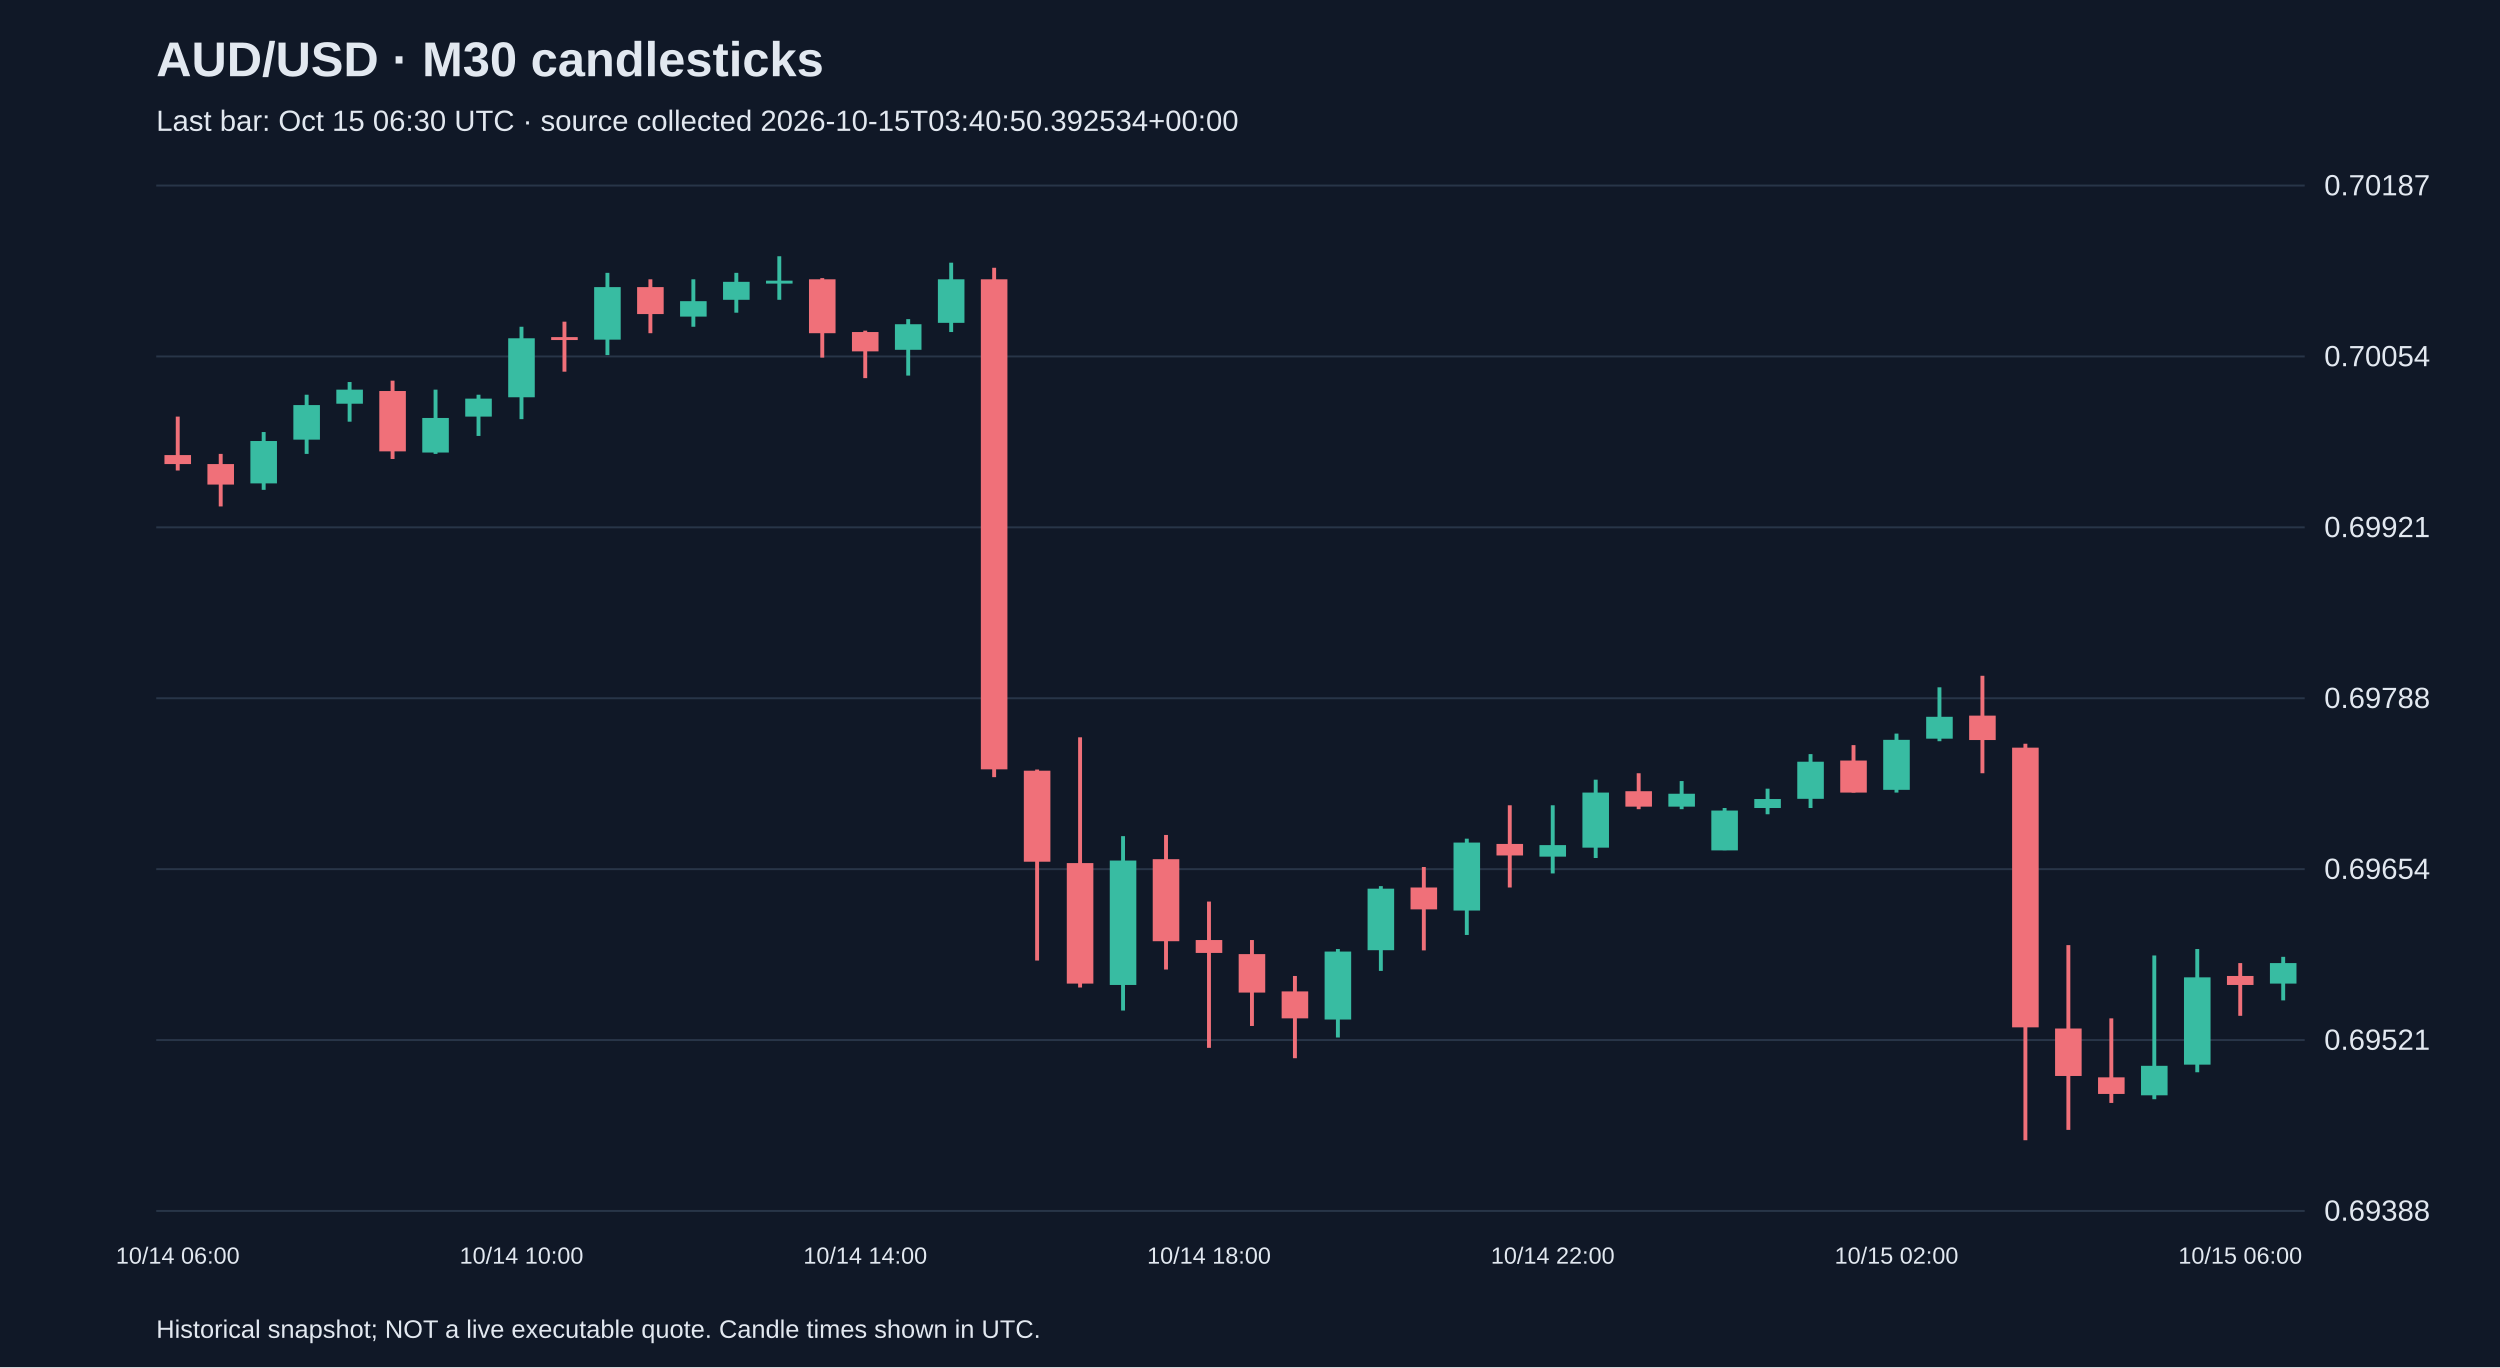
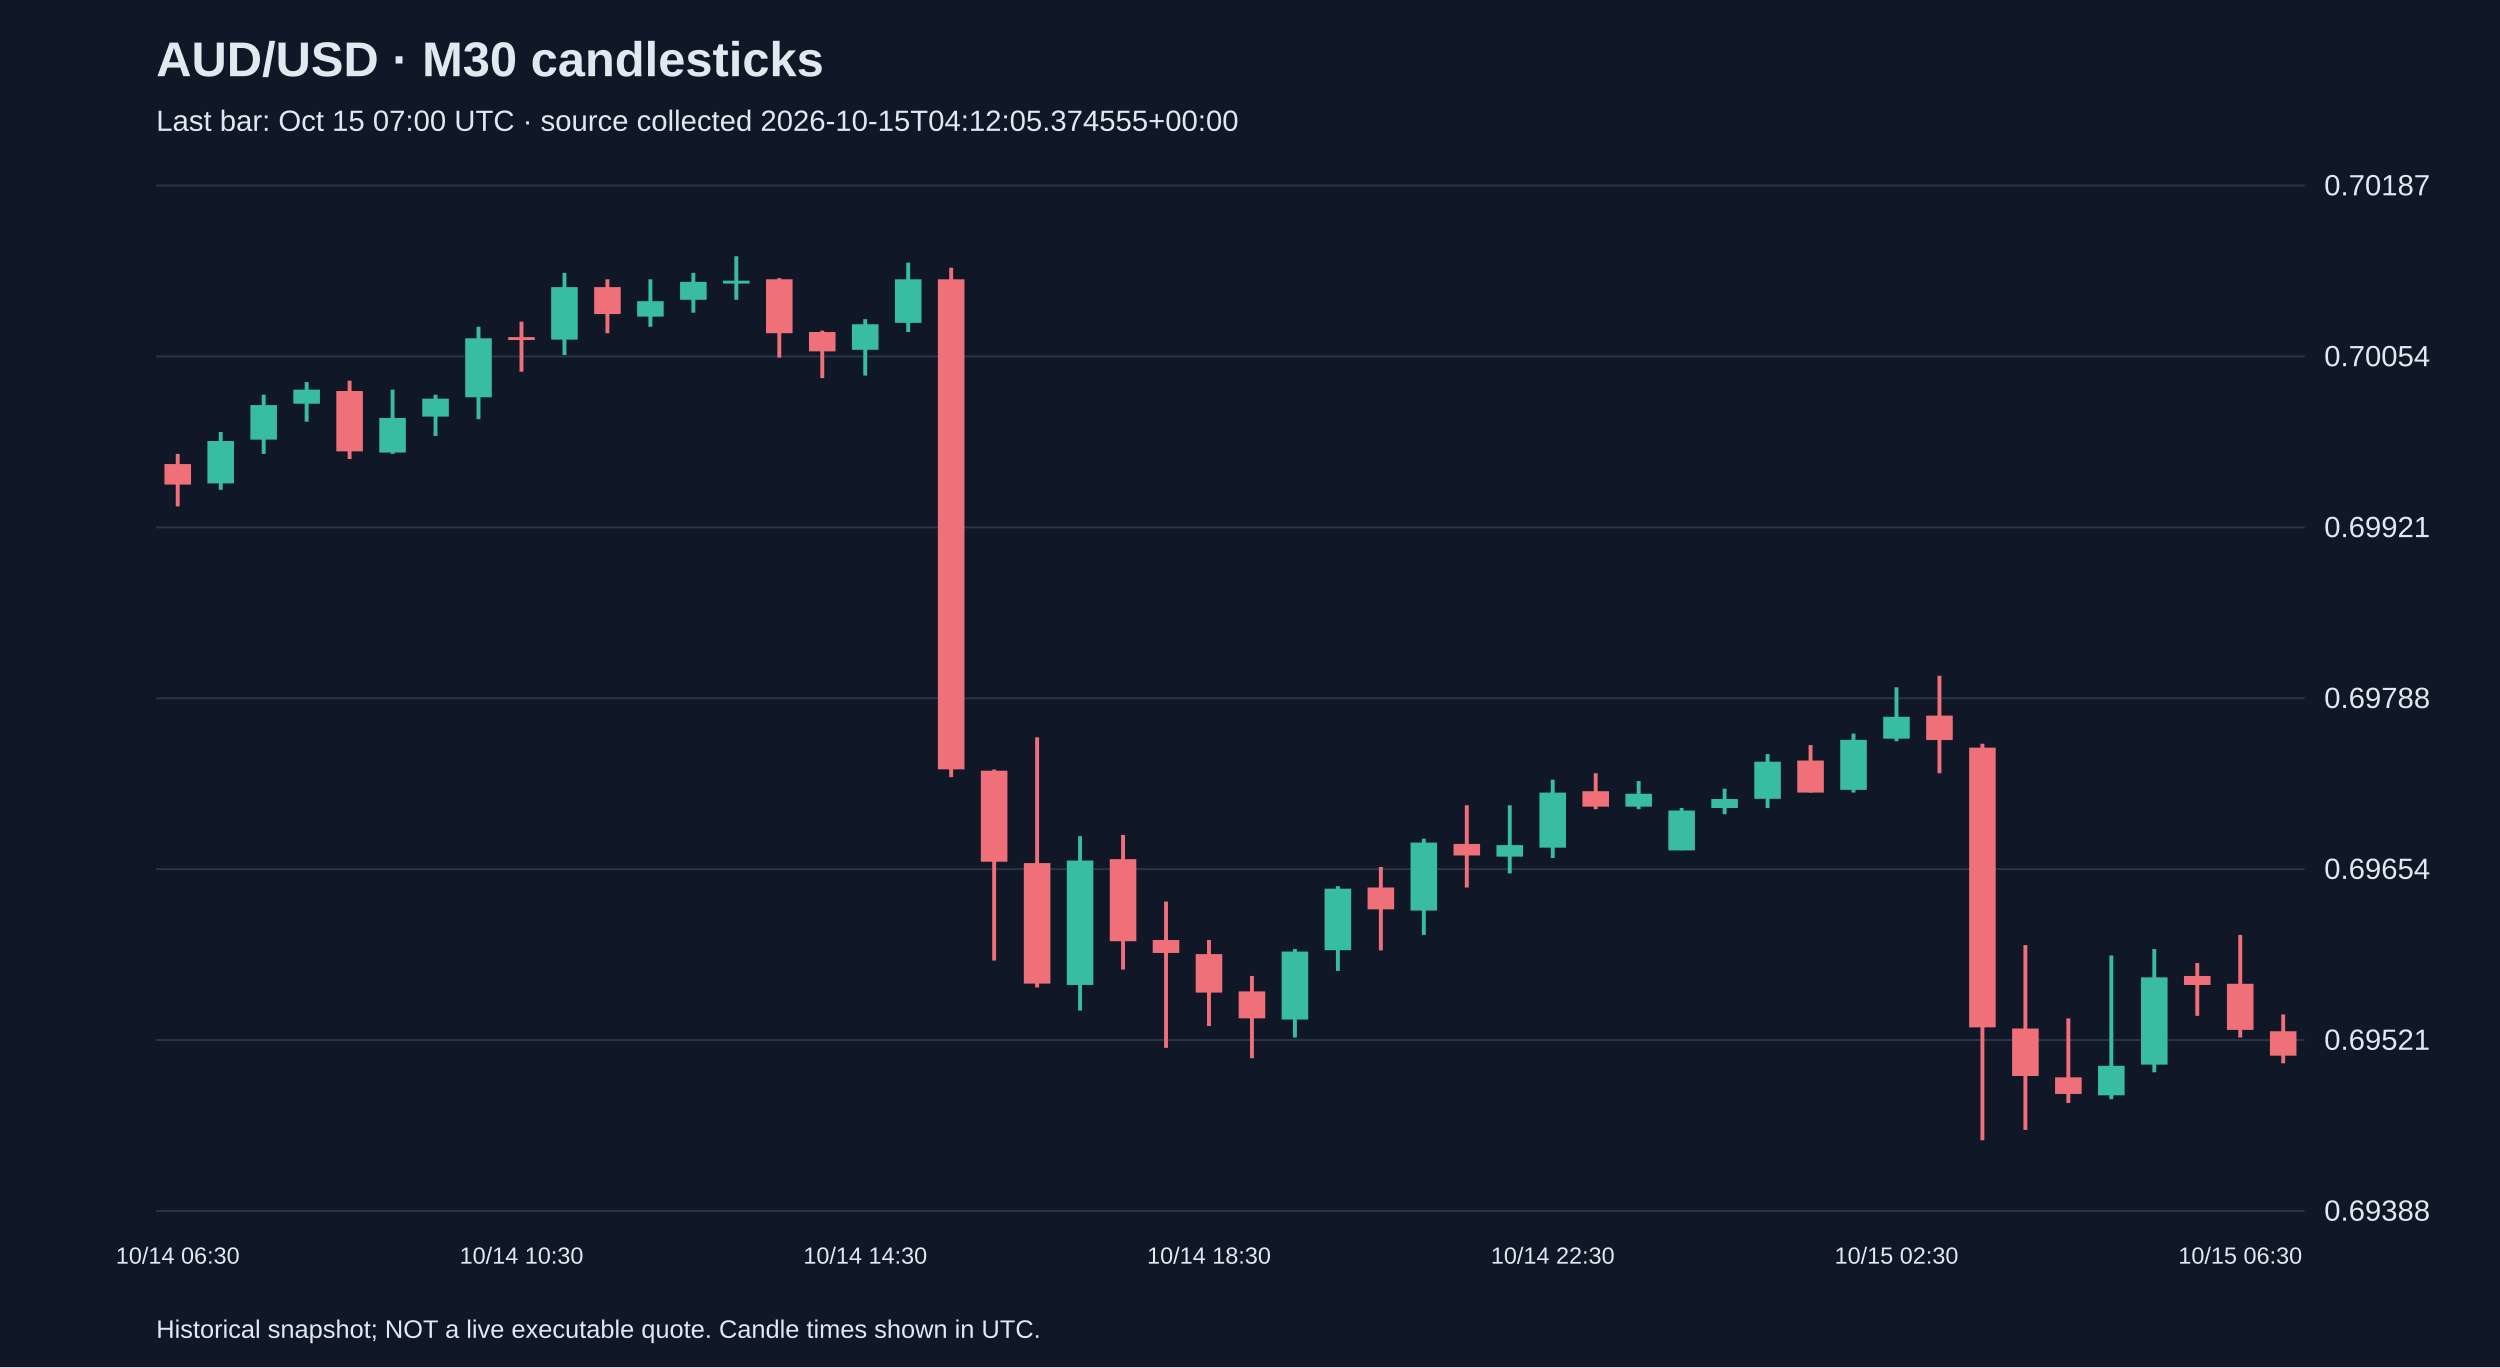
<svg xmlns="http://www.w3.org/2000/svg" viewBox="0 0 1280 700">
  <rect width="100%" height="100%" fill="#101827" />
  <style>text{font-family:Arial,sans-serif;fill:#e2e8f0}</style>
  <text x="80" y="39" font-size="25" font-weight="bold">AUD/USD · M30 candlesticks</text>
-   <text x="80" y="67" font-size="15" fill="#a6b1c5">Last bar: Oct 15 06:30 UTC · source collected 2026-10-15T03:40:50.392534+00:00</text>
+   <text x="80" y="67" font-size="15" fill="#a6b1c5">Last bar: Oct 15 07:00 UTC · source collected 2026-10-15T04:12:05.374555+00:00</text>
  <line x1="80" y1="620.0" x2="1180" y2="620.0" stroke="#283548" />
  <text x="1190" y="625.0" font-size="15">0.69388</text>
  <line x1="80" y1="532.5" x2="1180" y2="532.5" stroke="#283548" />
  <text x="1190" y="537.5" font-size="15">0.69521</text>
  <line x1="80" y1="445.0" x2="1180" y2="445.0" stroke="#283548" />
  <text x="1190" y="450.0" font-size="15">0.69654</text>
  <line x1="80" y1="357.5" x2="1180" y2="357.5" stroke="#283548" />
  <text x="1190" y="362.5" font-size="15">0.69788</text>
  <line x1="80" y1="270.0" x2="1180" y2="270.0" stroke="#283548" />
  <text x="1190" y="275.0" font-size="15">0.69921</text>
  <line x1="80" y1="182.5" x2="1180" y2="182.5" stroke="#283548" />
  <text x="1190" y="187.5" font-size="15">0.70054</text>
  <line x1="80" y1="95.0" x2="1180" y2="95.0" stroke="#283548" />
  <text x="1190" y="100.0" font-size="15">0.70187</text>
-   <line x1="91.0" y1="213.3" x2="91.0" y2="240.9" stroke="#f07079" stroke-width="2" />
-   <rect x="84.2" y="233.0" width="13.6" height="4.6" fill="#f07079" />
-   <text x="91.0" y="647" text-anchor="middle" font-size="12">10/14 06:00</text>
-   <line x1="113.0" y1="232.4" x2="113.0" y2="259.3" stroke="#f07079" stroke-width="2" />
-   <rect x="106.2" y="237.6" width="13.6" height="10.5" fill="#f07079" />
-   <line x1="135.0" y1="221.2" x2="135.0" y2="250.8" stroke="#38bca2" stroke-width="2" />
-   <rect x="128.2" y="225.8" width="13.6" height="21.7" fill="#38bca2" />
-   <line x1="157.0" y1="202.1" x2="157.0" y2="232.4" stroke="#38bca2" stroke-width="2" />
-   <rect x="150.2" y="207.4" width="13.6" height="17.7" fill="#38bca2" />
-   <line x1="179.0" y1="195.6" x2="179.0" y2="215.9" stroke="#38bca2" stroke-width="2" />
-   <rect x="172.2" y="199.5" width="13.6" height="7.2" fill="#38bca2" />
-   <line x1="201.0" y1="194.9" x2="201.0" y2="235.0" stroke="#f07079" stroke-width="2" />
-   <rect x="194.2" y="200.2" width="13.6" height="30.9" fill="#f07079" />
-   <line x1="223.0" y1="199.5" x2="223.0" y2="232.4" stroke="#38bca2" stroke-width="2" />
-   <rect x="216.2" y="214.0" width="13.6" height="17.7" fill="#38bca2" />
-   <line x1="245.0" y1="202.1" x2="245.0" y2="223.2" stroke="#38bca2" stroke-width="2" />
-   <rect x="238.2" y="204.1" width="13.6" height="9.2" fill="#38bca2" />
-   <line x1="267.0" y1="167.3" x2="267.0" y2="214.6" stroke="#38bca2" stroke-width="2" />
-   <rect x="260.2" y="173.2" width="13.6" height="30.2" fill="#38bca2" />
-   <text x="267.0" y="647" text-anchor="middle" font-size="12">10/14 10:00</text>
-   <line x1="289.0" y1="164.7" x2="289.0" y2="190.3" stroke="#f07079" stroke-width="2" />
-   <rect x="282.2" y="172.6" width="13.6" height="1.5" fill="#f07079" />
-   <line x1="311.0" y1="139.7" x2="311.0" y2="181.8" stroke="#38bca2" stroke-width="2" />
-   <rect x="304.2" y="147.0" width="13.6" height="26.9" fill="#38bca2" />
-   <line x1="333.0" y1="143.0" x2="333.0" y2="170.6" stroke="#f07079" stroke-width="2" />
-   <rect x="326.2" y="147.0" width="13.6" height="13.8" fill="#f07079" />
-   <line x1="355.0" y1="143.0" x2="355.0" y2="167.3" stroke="#38bca2" stroke-width="2" />
-   <rect x="348.2" y="154.2" width="13.6" height="7.9" fill="#38bca2" />
-   <line x1="377.0" y1="139.7" x2="377.0" y2="160.1" stroke="#38bca2" stroke-width="2" />
-   <rect x="370.2" y="144.3" width="13.6" height="9.2" fill="#38bca2" />
-   <line x1="399.0" y1="131.2" x2="399.0" y2="153.5" stroke="#38bca2" stroke-width="2" />
-   <rect x="392.2" y="143.7" width="13.6" height="1.5" fill="#38bca2" />
-   <line x1="421.0" y1="142.4" x2="421.0" y2="183.1" stroke="#f07079" stroke-width="2" />
-   <rect x="414.2" y="143.0" width="13.6" height="27.6" fill="#f07079" />
-   <line x1="443.0" y1="169.3" x2="443.0" y2="193.6" stroke="#f07079" stroke-width="2" />
-   <rect x="436.2" y="170.0" width="13.6" height="9.9" fill="#f07079" />
-   <text x="443.0" y="647" text-anchor="middle" font-size="12">10/14 14:00</text>
-   <line x1="465.0" y1="163.4" x2="465.0" y2="192.3" stroke="#38bca2" stroke-width="2" />
-   <rect x="458.2" y="166.0" width="13.6" height="13.1" fill="#38bca2" />
-   <line x1="487.0" y1="134.5" x2="487.0" y2="170.0" stroke="#38bca2" stroke-width="2" />
-   <rect x="480.2" y="143.0" width="13.6" height="22.3" fill="#38bca2" />
-   <line x1="509.0" y1="137.1" x2="509.0" y2="397.9" stroke="#f07079" stroke-width="2" />
-   <rect x="502.2" y="143.0" width="13.6" height="250.9" fill="#f07079" />
-   <line x1="531.0" y1="394.0" x2="531.0" y2="491.8" stroke="#f07079" stroke-width="2" />
-   <rect x="524.2" y="394.6" width="13.6" height="46.6" fill="#f07079" />
-   <line x1="553.0" y1="377.5" x2="553.0" y2="505.6" stroke="#f07079" stroke-width="2" />
-   <rect x="546.2" y="441.9" width="13.6" height="61.7" fill="#f07079" />
-   <line x1="575.0" y1="428.1" x2="575.0" y2="517.4" stroke="#38bca2" stroke-width="2" />
-   <rect x="568.2" y="440.6" width="13.6" height="63.7" fill="#38bca2" />
-   <line x1="597.0" y1="427.5" x2="597.0" y2="496.4" stroke="#f07079" stroke-width="2" />
-   <rect x="590.2" y="439.9" width="13.6" height="42.0" fill="#f07079" />
-   <line x1="619.0" y1="461.6" x2="619.0" y2="536.5" stroke="#f07079" stroke-width="2" />
-   <rect x="612.2" y="481.3" width="13.6" height="6.6" fill="#f07079" />
-   <text x="619.0" y="647" text-anchor="middle" font-size="12">10/14 18:00</text>
-   <line x1="641.0" y1="481.3" x2="641.0" y2="525.3" stroke="#f07079" stroke-width="2" />
-   <rect x="634.2" y="488.5" width="13.6" height="19.7" fill="#f07079" />
-   <line x1="663.0" y1="499.7" x2="663.0" y2="541.8" stroke="#f07079" stroke-width="2" />
-   <rect x="656.2" y="507.6" width="13.6" height="13.8" fill="#f07079" />
-   <line x1="685.0" y1="485.9" x2="685.0" y2="531.2" stroke="#38bca2" stroke-width="2" />
-   <rect x="678.2" y="487.2" width="13.6" height="34.8" fill="#38bca2" />
-   <line x1="707.0" y1="453.7" x2="707.0" y2="497.1" stroke="#38bca2" stroke-width="2" />
-   <rect x="700.2" y="455.0" width="13.6" height="31.5" fill="#38bca2" />
-   <line x1="729.0" y1="443.9" x2="729.0" y2="486.6" stroke="#f07079" stroke-width="2" />
-   <rect x="722.2" y="454.4" width="13.6" height="11.2" fill="#f07079" />
-   <line x1="751.0" y1="429.4" x2="751.0" y2="478.7" stroke="#38bca2" stroke-width="2" />
-   <rect x="744.2" y="431.4" width="13.6" height="34.8" fill="#38bca2" />
-   <line x1="773.0" y1="412.3" x2="773.0" y2="454.4" stroke="#f07079" stroke-width="2" />
-   <rect x="766.2" y="432.1" width="13.6" height="5.9" fill="#f07079" />
-   <line x1="795.0" y1="412.3" x2="795.0" y2="447.2" stroke="#38bca2" stroke-width="2" />
-   <rect x="788.2" y="432.7" width="13.6" height="5.9" fill="#38bca2" />
-   <text x="795.0" y="647" text-anchor="middle" font-size="12">10/14 22:00</text>
-   <line x1="817.0" y1="399.2" x2="817.0" y2="439.3" stroke="#38bca2" stroke-width="2" />
-   <rect x="810.2" y="405.8" width="13.6" height="28.2" fill="#38bca2" />
-   <line x1="839.0" y1="395.9" x2="839.0" y2="414.3" stroke="#f07079" stroke-width="2" />
-   <rect x="832.2" y="405.1" width="13.6" height="7.9" fill="#f07079" />
-   <line x1="861.0" y1="399.9" x2="861.0" y2="414.3" stroke="#38bca2" stroke-width="2" />
-   <rect x="854.2" y="406.4" width="13.6" height="6.6" fill="#38bca2" />
-   <line x1="883.0" y1="413.7" x2="883.0" y2="435.3" stroke="#38bca2" stroke-width="2" />
-   <rect x="876.2" y="415.0" width="13.6" height="20.4" fill="#38bca2" />
-   <line x1="905.0" y1="403.8" x2="905.0" y2="416.9" stroke="#38bca2" stroke-width="2" />
-   <rect x="898.2" y="409.1" width="13.6" height="4.6" fill="#38bca2" />
-   <line x1="927.0" y1="386.1" x2="927.0" y2="413.7" stroke="#38bca2" stroke-width="2" />
-   <rect x="920.2" y="390.0" width="13.6" height="19.0" fill="#38bca2" />
-   <line x1="949.0" y1="381.5" x2="949.0" y2="405.8" stroke="#f07079" stroke-width="2" />
-   <rect x="942.2" y="389.4" width="13.6" height="16.4" fill="#f07079" />
-   <line x1="971.0" y1="375.6" x2="971.0" y2="405.8" stroke="#38bca2" stroke-width="2" />
-   <rect x="964.2" y="378.8" width="13.6" height="25.6" fill="#38bca2" />
-   <text x="971.0" y="647" text-anchor="middle" font-size="12">10/15 02:00</text>
-   <line x1="993.0" y1="351.9" x2="993.0" y2="379.5" stroke="#38bca2" stroke-width="2" />
-   <rect x="986.2" y="367.0" width="13.6" height="11.2" fill="#38bca2" />
-   <line x1="1015.0" y1="346.0" x2="1015.0" y2="395.9" stroke="#f07079" stroke-width="2" />
-   <rect x="1008.2" y="366.4" width="13.6" height="12.5" fill="#f07079" />
-   <line x1="1037.0" y1="380.8" x2="1037.0" y2="583.8" stroke="#f07079" stroke-width="2" />
-   <rect x="1030.2" y="382.8" width="13.6" height="143.2" fill="#f07079" />
-   <line x1="1059.0" y1="483.9" x2="1059.0" y2="578.5" stroke="#f07079" stroke-width="2" />
-   <rect x="1052.2" y="526.6" width="13.6" height="24.3" fill="#f07079" />
-   <line x1="1081.0" y1="521.4" x2="1081.0" y2="564.7" stroke="#f07079" stroke-width="2" />
-   <rect x="1074.2" y="551.6" width="13.6" height="8.5" fill="#f07079" />
-   <line x1="1103.0" y1="489.2" x2="1103.0" y2="562.8" stroke="#38bca2" stroke-width="2" />
-   <rect x="1096.2" y="545.7" width="13.6" height="15.1" fill="#38bca2" />
-   <line x1="1125.0" y1="485.9" x2="1125.0" y2="549.0" stroke="#38bca2" stroke-width="2" />
-   <rect x="1118.2" y="500.4" width="13.6" height="44.7" fill="#38bca2" />
-   <line x1="1147.0" y1="493.1" x2="1147.0" y2="520.1" stroke="#f07079" stroke-width="2" />
-   <rect x="1140.2" y="499.7" width="13.6" height="4.6" fill="#f07079" />
-   <text x="1147.0" y="647" text-anchor="middle" font-size="12">10/15 06:00</text>
-   <line x1="1169.0" y1="489.9" x2="1169.0" y2="512.2" stroke="#38bca2" stroke-width="2" />
-   <rect x="1162.2" y="493.1" width="13.6" height="10.5" fill="#38bca2" />
+   <line x1="91.0" y1="232.4" x2="91.0" y2="259.3" stroke="#f07079" stroke-width="2" />
+   <rect x="84.2" y="237.6" width="13.6" height="10.5" fill="#f07079" />
+   <text x="91.0" y="647" text-anchor="middle" font-size="12">10/14 06:30</text>
+   <line x1="113.0" y1="221.2" x2="113.0" y2="250.8" stroke="#38bca2" stroke-width="2" />
+   <rect x="106.2" y="225.8" width="13.6" height="21.7" fill="#38bca2" />
+   <line x1="135.0" y1="202.1" x2="135.0" y2="232.4" stroke="#38bca2" stroke-width="2" />
+   <rect x="128.2" y="207.4" width="13.6" height="17.7" fill="#38bca2" />
+   <line x1="157.0" y1="195.6" x2="157.0" y2="215.9" stroke="#38bca2" stroke-width="2" />
+   <rect x="150.2" y="199.5" width="13.6" height="7.2" fill="#38bca2" />
+   <line x1="179.0" y1="194.9" x2="179.0" y2="235.0" stroke="#f07079" stroke-width="2" />
+   <rect x="172.2" y="200.2" width="13.6" height="30.9" fill="#f07079" />
+   <line x1="201.0" y1="199.5" x2="201.0" y2="232.4" stroke="#38bca2" stroke-width="2" />
+   <rect x="194.2" y="214.0" width="13.6" height="17.7" fill="#38bca2" />
+   <line x1="223.0" y1="202.1" x2="223.0" y2="223.2" stroke="#38bca2" stroke-width="2" />
+   <rect x="216.2" y="204.1" width="13.6" height="9.2" fill="#38bca2" />
+   <line x1="245.0" y1="167.3" x2="245.0" y2="214.6" stroke="#38bca2" stroke-width="2" />
+   <rect x="238.2" y="173.2" width="13.6" height="30.2" fill="#38bca2" />
+   <line x1="267.0" y1="164.7" x2="267.0" y2="190.3" stroke="#f07079" stroke-width="2" />
+   <rect x="260.2" y="172.6" width="13.6" height="1.5" fill="#f07079" />
+   <text x="267.0" y="647" text-anchor="middle" font-size="12">10/14 10:30</text>
+   <line x1="289.0" y1="139.7" x2="289.0" y2="181.8" stroke="#38bca2" stroke-width="2" />
+   <rect x="282.2" y="147.0" width="13.6" height="26.9" fill="#38bca2" />
+   <line x1="311.0" y1="143.0" x2="311.0" y2="170.6" stroke="#f07079" stroke-width="2" />
+   <rect x="304.2" y="147.0" width="13.6" height="13.8" fill="#f07079" />
+   <line x1="333.0" y1="143.0" x2="333.0" y2="167.3" stroke="#38bca2" stroke-width="2" />
+   <rect x="326.2" y="154.2" width="13.6" height="7.9" fill="#38bca2" />
+   <line x1="355.0" y1="139.7" x2="355.0" y2="160.1" stroke="#38bca2" stroke-width="2" />
+   <rect x="348.2" y="144.3" width="13.6" height="9.2" fill="#38bca2" />
+   <line x1="377.0" y1="131.2" x2="377.0" y2="153.5" stroke="#38bca2" stroke-width="2" />
+   <rect x="370.2" y="143.7" width="13.6" height="1.5" fill="#38bca2" />
+   <line x1="399.0" y1="142.4" x2="399.0" y2="183.1" stroke="#f07079" stroke-width="2" />
+   <rect x="392.2" y="143.0" width="13.6" height="27.6" fill="#f07079" />
+   <line x1="421.0" y1="169.3" x2="421.0" y2="193.6" stroke="#f07079" stroke-width="2" />
+   <rect x="414.2" y="170.0" width="13.6" height="9.9" fill="#f07079" />
+   <line x1="443.0" y1="163.4" x2="443.0" y2="192.3" stroke="#38bca2" stroke-width="2" />
+   <rect x="436.2" y="166.0" width="13.6" height="13.1" fill="#38bca2" />
+   <text x="443.0" y="647" text-anchor="middle" font-size="12">10/14 14:30</text>
+   <line x1="465.0" y1="134.5" x2="465.0" y2="170.0" stroke="#38bca2" stroke-width="2" />
+   <rect x="458.2" y="143.0" width="13.6" height="22.3" fill="#38bca2" />
+   <line x1="487.0" y1="137.1" x2="487.0" y2="397.9" stroke="#f07079" stroke-width="2" />
+   <rect x="480.2" y="143.0" width="13.6" height="250.9" fill="#f07079" />
+   <line x1="509.0" y1="394.0" x2="509.0" y2="491.8" stroke="#f07079" stroke-width="2" />
+   <rect x="502.2" y="394.6" width="13.6" height="46.6" fill="#f07079" />
+   <line x1="531.0" y1="377.5" x2="531.0" y2="505.6" stroke="#f07079" stroke-width="2" />
+   <rect x="524.2" y="441.9" width="13.6" height="61.7" fill="#f07079" />
+   <line x1="553.0" y1="428.1" x2="553.0" y2="517.4" stroke="#38bca2" stroke-width="2" />
+   <rect x="546.2" y="440.6" width="13.6" height="63.7" fill="#38bca2" />
+   <line x1="575.0" y1="427.5" x2="575.0" y2="496.4" stroke="#f07079" stroke-width="2" />
+   <rect x="568.2" y="439.9" width="13.6" height="42.0" fill="#f07079" />
+   <line x1="597.0" y1="461.6" x2="597.0" y2="536.5" stroke="#f07079" stroke-width="2" />
+   <rect x="590.2" y="481.3" width="13.6" height="6.6" fill="#f07079" />
+   <line x1="619.0" y1="481.3" x2="619.0" y2="525.3" stroke="#f07079" stroke-width="2" />
+   <rect x="612.2" y="488.5" width="13.6" height="19.7" fill="#f07079" />
+   <text x="619.0" y="647" text-anchor="middle" font-size="12">10/14 18:30</text>
+   <line x1="641.0" y1="499.7" x2="641.0" y2="541.8" stroke="#f07079" stroke-width="2" />
+   <rect x="634.2" y="507.6" width="13.6" height="13.8" fill="#f07079" />
+   <line x1="663.0" y1="485.9" x2="663.0" y2="531.2" stroke="#38bca2" stroke-width="2" />
+   <rect x="656.2" y="487.2" width="13.6" height="34.8" fill="#38bca2" />
+   <line x1="685.0" y1="453.7" x2="685.0" y2="497.1" stroke="#38bca2" stroke-width="2" />
+   <rect x="678.2" y="455.0" width="13.6" height="31.5" fill="#38bca2" />
+   <line x1="707.0" y1="443.9" x2="707.0" y2="486.6" stroke="#f07079" stroke-width="2" />
+   <rect x="700.2" y="454.4" width="13.6" height="11.2" fill="#f07079" />
+   <line x1="729.0" y1="429.4" x2="729.0" y2="478.7" stroke="#38bca2" stroke-width="2" />
+   <rect x="722.2" y="431.4" width="13.6" height="34.8" fill="#38bca2" />
+   <line x1="751.0" y1="412.3" x2="751.0" y2="454.4" stroke="#f07079" stroke-width="2" />
+   <rect x="744.2" y="432.1" width="13.6" height="5.9" fill="#f07079" />
+   <line x1="773.0" y1="412.3" x2="773.0" y2="447.2" stroke="#38bca2" stroke-width="2" />
+   <rect x="766.2" y="432.7" width="13.6" height="5.9" fill="#38bca2" />
+   <line x1="795.0" y1="399.2" x2="795.0" y2="439.3" stroke="#38bca2" stroke-width="2" />
+   <rect x="788.2" y="405.8" width="13.6" height="28.2" fill="#38bca2" />
+   <text x="795.0" y="647" text-anchor="middle" font-size="12">10/14 22:30</text>
+   <line x1="817.0" y1="395.9" x2="817.0" y2="414.3" stroke="#f07079" stroke-width="2" />
+   <rect x="810.2" y="405.1" width="13.6" height="7.9" fill="#f07079" />
+   <line x1="839.0" y1="399.9" x2="839.0" y2="414.3" stroke="#38bca2" stroke-width="2" />
+   <rect x="832.2" y="406.4" width="13.6" height="6.6" fill="#38bca2" />
+   <line x1="861.0" y1="413.7" x2="861.0" y2="435.3" stroke="#38bca2" stroke-width="2" />
+   <rect x="854.2" y="415.0" width="13.6" height="20.4" fill="#38bca2" />
+   <line x1="883.0" y1="403.8" x2="883.0" y2="416.9" stroke="#38bca2" stroke-width="2" />
+   <rect x="876.2" y="409.1" width="13.6" height="4.6" fill="#38bca2" />
+   <line x1="905.0" y1="386.1" x2="905.0" y2="413.7" stroke="#38bca2" stroke-width="2" />
+   <rect x="898.2" y="390.0" width="13.6" height="19.0" fill="#38bca2" />
+   <line x1="927.0" y1="381.5" x2="927.0" y2="405.8" stroke="#f07079" stroke-width="2" />
+   <rect x="920.2" y="389.4" width="13.6" height="16.4" fill="#f07079" />
+   <line x1="949.0" y1="375.6" x2="949.0" y2="405.8" stroke="#38bca2" stroke-width="2" />
+   <rect x="942.2" y="378.8" width="13.6" height="25.6" fill="#38bca2" />
+   <line x1="971.0" y1="351.9" x2="971.0" y2="379.5" stroke="#38bca2" stroke-width="2" />
+   <rect x="964.2" y="367.0" width="13.6" height="11.2" fill="#38bca2" />
+   <text x="971.0" y="647" text-anchor="middle" font-size="12">10/15 02:30</text>
+   <line x1="993.0" y1="346.0" x2="993.0" y2="395.9" stroke="#f07079" stroke-width="2" />
+   <rect x="986.2" y="366.4" width="13.6" height="12.5" fill="#f07079" />
+   <line x1="1015.0" y1="380.8" x2="1015.0" y2="583.8" stroke="#f07079" stroke-width="2" />
+   <rect x="1008.2" y="382.8" width="13.6" height="143.2" fill="#f07079" />
+   <line x1="1037.0" y1="483.9" x2="1037.0" y2="578.5" stroke="#f07079" stroke-width="2" />
+   <rect x="1030.2" y="526.6" width="13.6" height="24.3" fill="#f07079" />
+   <line x1="1059.0" y1="521.4" x2="1059.0" y2="564.7" stroke="#f07079" stroke-width="2" />
+   <rect x="1052.2" y="551.6" width="13.6" height="8.5" fill="#f07079" />
+   <line x1="1081.0" y1="489.2" x2="1081.0" y2="562.8" stroke="#38bca2" stroke-width="2" />
+   <rect x="1074.2" y="545.7" width="13.6" height="15.1" fill="#38bca2" />
+   <line x1="1103.0" y1="485.9" x2="1103.0" y2="549.0" stroke="#38bca2" stroke-width="2" />
+   <rect x="1096.2" y="500.4" width="13.6" height="44.7" fill="#38bca2" />
+   <line x1="1125.0" y1="493.1" x2="1125.0" y2="520.1" stroke="#f07079" stroke-width="2" />
+   <rect x="1118.2" y="499.7" width="13.6" height="4.6" fill="#f07079" />
+   <line x1="1147.0" y1="478.7" x2="1147.0" y2="531.2" stroke="#f07079" stroke-width="2" />
+   <rect x="1140.2" y="503.7" width="13.6" height="23.6" fill="#f07079" />
+   <text x="1147.0" y="647" text-anchor="middle" font-size="12">10/15 06:30</text>
+   <line x1="1169.0" y1="519.4" x2="1169.0" y2="544.4" stroke="#f07079" stroke-width="2" />
+   <rect x="1162.2" y="528.0" width="13.6" height="12.5" fill="#f07079" />
  <text x="80" y="685" font-size="13">Historical snapshot; NOT a live executable quote. Candle times shown in UTC.</text>
</svg>
